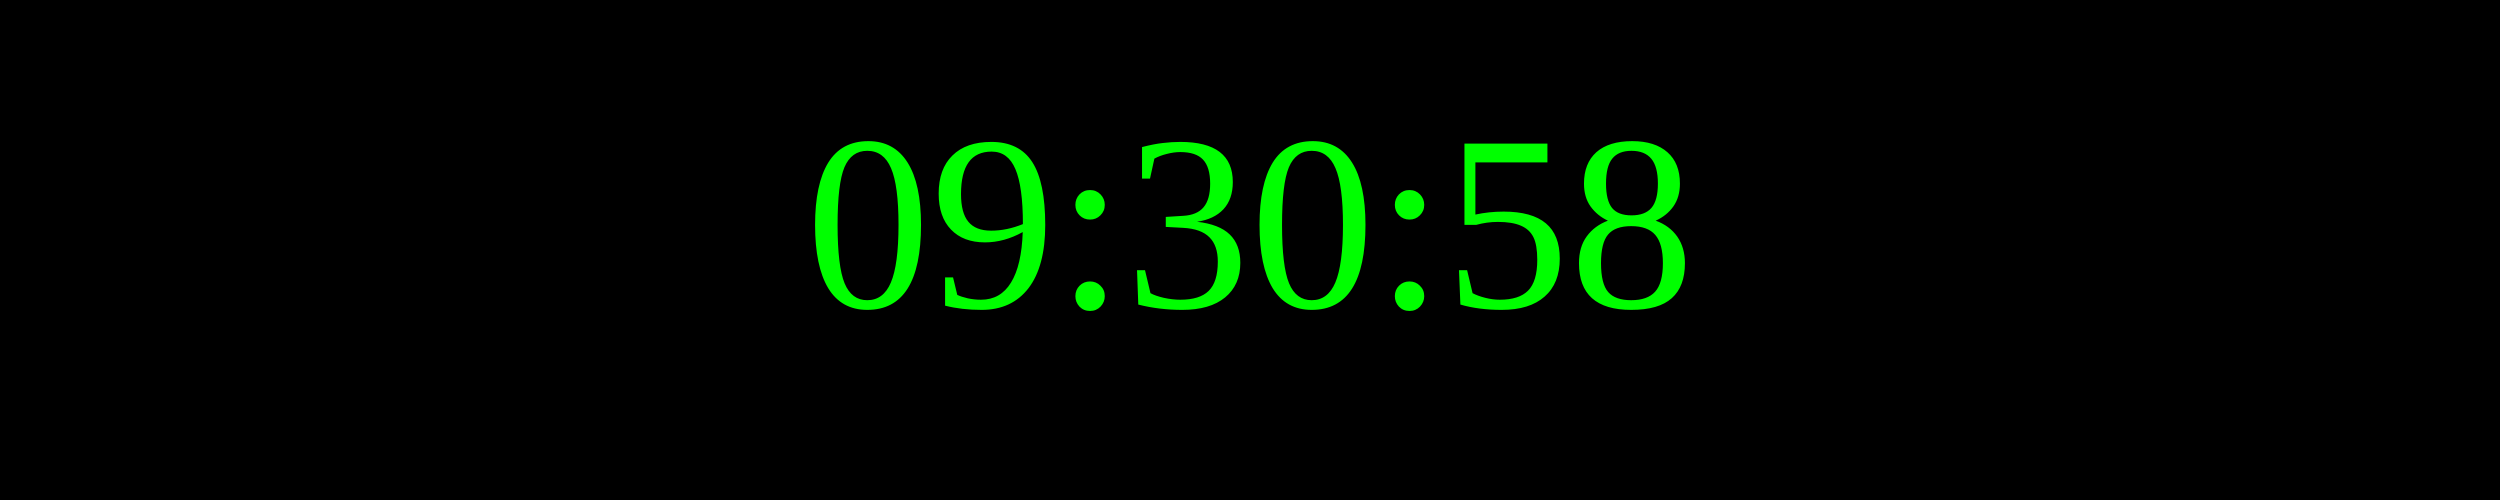
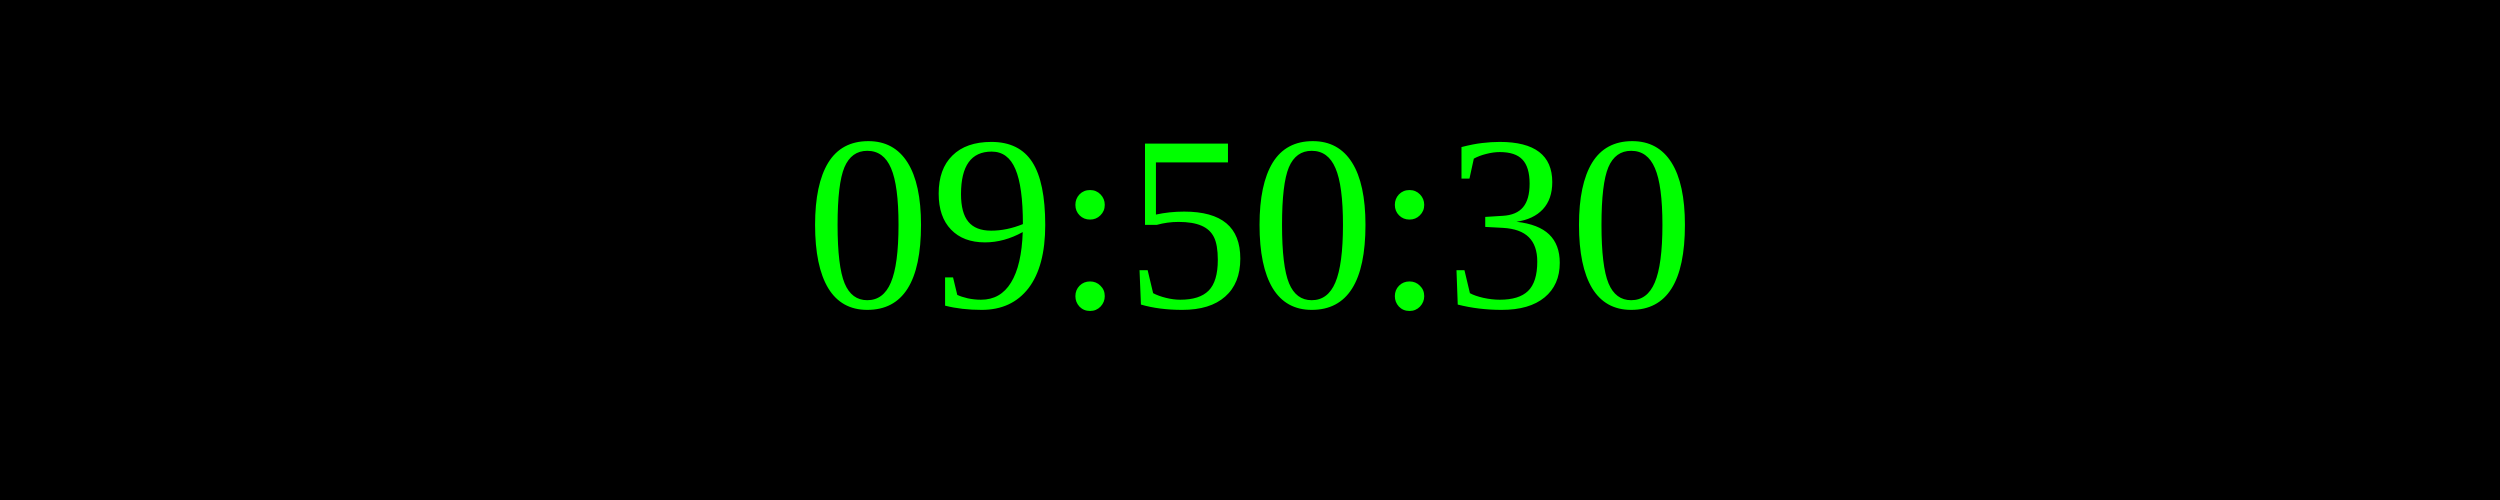
<svg xmlns="http://www.w3.org/2000/svg" width="250" height="50">
  <rect width="100%" height="100%" fill="black" />
  <text x="50%" y="50%" font-size="25" fill="lime" text-anchor="middle" dominant-baseline="middle">
- 09:30:58
+ 09:50:30
</text>
</svg>
